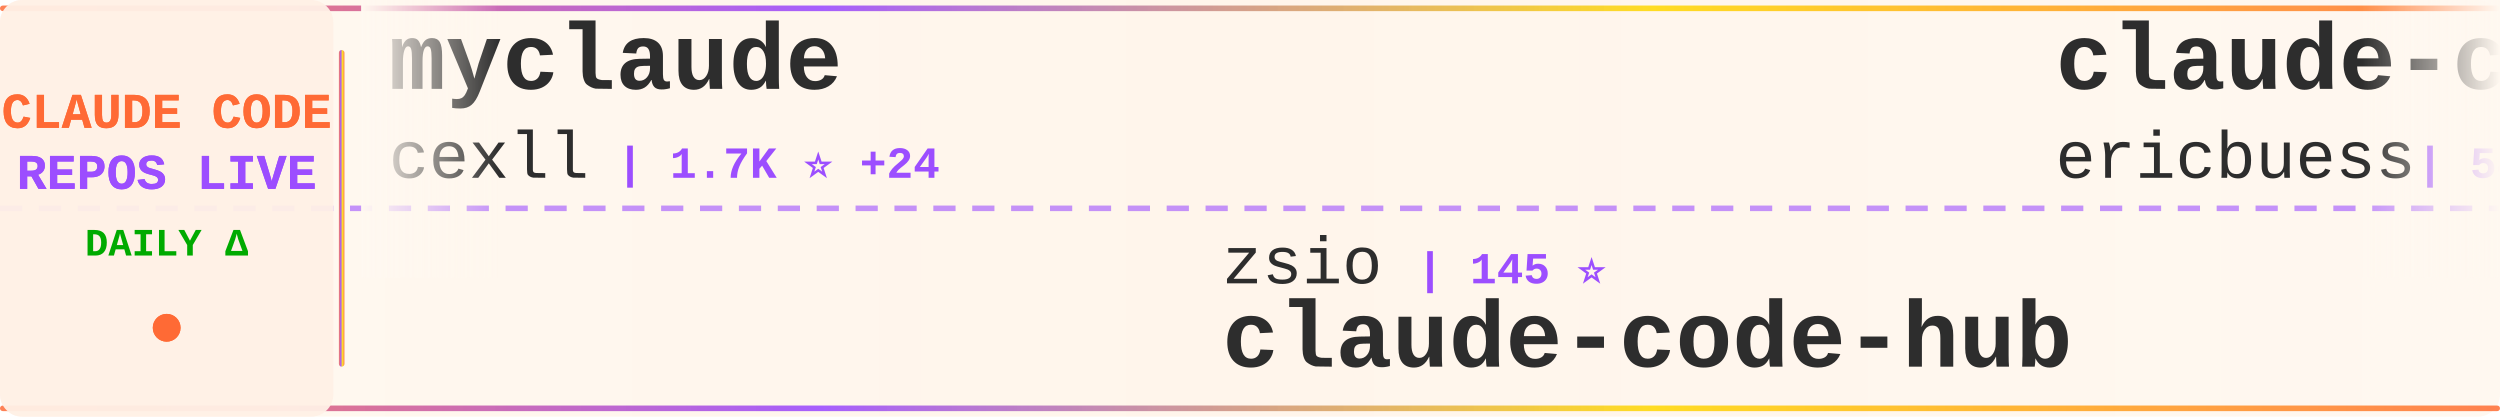
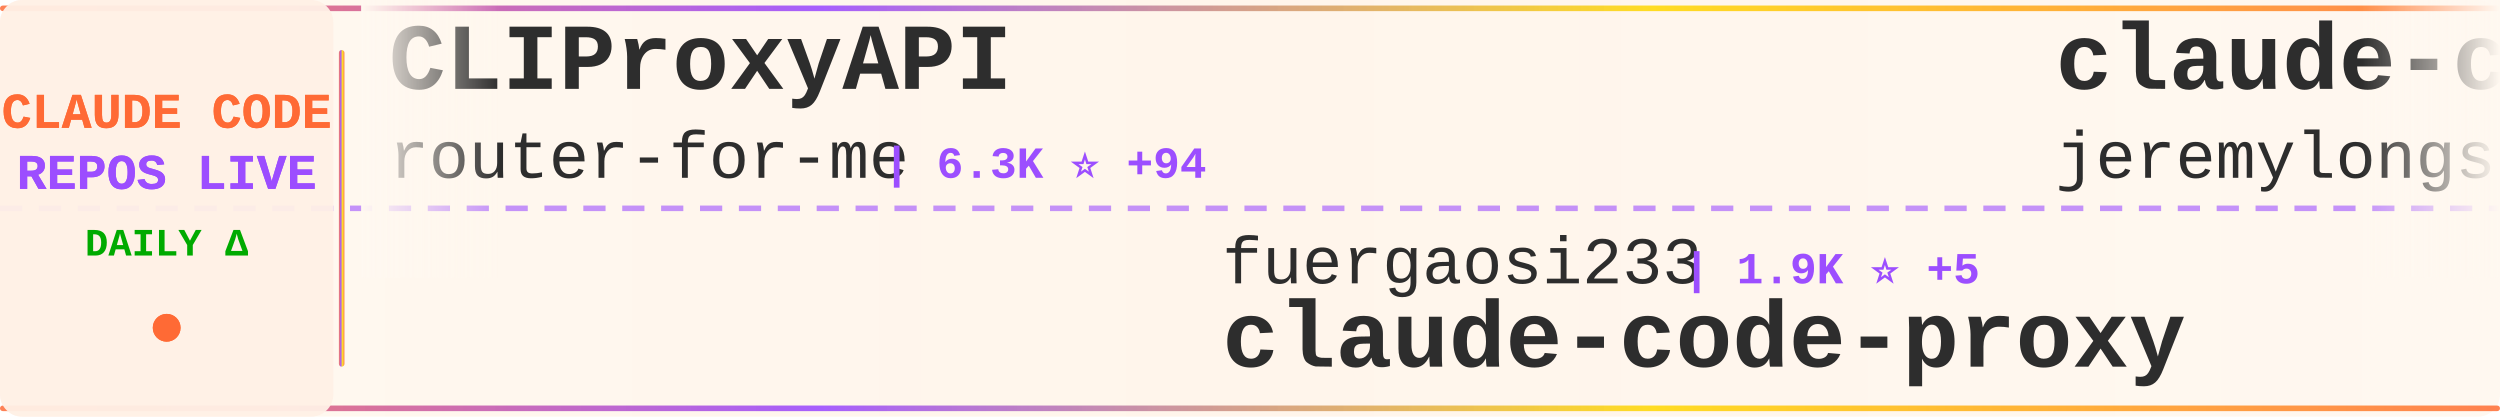
<svg xmlns="http://www.w3.org/2000/svg" width="900" height="150">
  <defs>
    <linearGradient id="tickerBg" x1="0%" y1="0%" x2="100%" y2="0%">
      <stop offset="0%" style="stop-color:#fff8f0;stop-opacity:0.98" />
      <stop offset="50%" style="stop-color:#fff5eb;stop-opacity:1" />
      <stop offset="100%" style="stop-color:#fff8f0;stop-opacity:0.98" />
    </linearGradient>
    <linearGradient id="borderGrad" x1="0%" y1="0%" x2="100%" y2="0%">
      <stop offset="0%" style="stop-color:#FF6B35;stop-opacity:0.85">
        <animate attributeName="stop-opacity" values="0.85;1;0.85" dur="2s" repeatCount="indefinite" />
      </stop>
      <stop offset="33%" style="stop-color:#9C4EFF;stop-opacity:0.9">
        <animate attributeName="stop-opacity" values="0.9;1;0.9" dur="2.2s" repeatCount="indefinite" />
      </stop>
      <stop offset="66%" style="stop-color:#FFD700;stop-opacity:0.85">
        <animate attributeName="stop-opacity" values="0.85;1;0.85" dur="1.8s" repeatCount="indefinite" />
      </stop>
      <stop offset="100%" style="stop-color:#FF6B35;stop-opacity:0.85">
        <animate attributeName="stop-opacity" values="0.85;1;0.85" dur="2s" repeatCount="indefinite" />
      </stop>
    </linearGradient>
    <filter id="textGlow">
      <feGaussianBlur stdDeviation="0.15" result="coloredBlur" />
      <feMerge>
        <feMergeNode in="coloredBlur" />
        <feMergeNode in="SourceGraphic" />
      </feMerge>
    </filter>
    <filter id="metricGlow">
      <feGaussianBlur stdDeviation="0.2" result="coloredBlur" />
      <feMerge>
        <feMergeNode in="coloredBlur" />
        <feMergeNode in="SourceGraphic" />
      </feMerge>
    </filter>
    <linearGradient id="leftFade" x1="0%" y1="0%" x2="100%" y2="0%">
      <stop offset="0%" style="stop-color:#fff8f0;stop-opacity:1" />
      <stop offset="100%" style="stop-color:#fff8f0;stop-opacity:0" />
    </linearGradient>
    <linearGradient id="rightFade" x1="0%" y1="0%" x2="100%" y2="0%">
      <stop offset="0%" style="stop-color:#fff8f0;stop-opacity:0" />
      <stop offset="100%" style="stop-color:#fff8f0;stop-opacity:1" />
    </linearGradient>
  </defs>
  <rect width="900" height="150" fill="url(#tickerBg)" rx="8" />
  <rect x="0" y="2" width="900" height="2" fill="url(#borderGrad)" rx="1" />
  <rect x="0" y="146" width="900" height="2" fill="url(#borderGrad)" rx="1" />
  <line x1="0" y1="75" x2="900" y2="75" stroke="#9C4EFF" stroke-width="2" stroke-dasharray="8 6" opacity="0.6" />
  <rect x="0" y="0" width="120" height="150" fill="#fff0e6" opacity="0.95" rx="8" />
  <text x="60" y="46" font-family="'Courier New', monospace" font-size="18" font-weight="bold" fill="#FF6B35" text-anchor="middle" filter="url(#textGlow)">
    CLAUDE CODE
  </text>
  <text x="60" y="68" font-family="'Courier New', monospace" font-size="18" font-weight="bold" fill="#9C4EFF" text-anchor="middle" filter="url(#textGlow)">
    REPOS LIVE
  </text>
  <text x="60" y="92" font-family="'Courier New', monospace" font-size="14" font-weight="bold" fill="#00aa00" text-anchor="middle">
    DAILY Δ
  </text>
  <circle cx="60" cy="118" r="5" fill="#FF6B35" filter="url(#metricGlow)">
    <animate attributeName="r" values="4;6;4" dur="1.5s" repeatCount="indefinite" />
    <animate attributeName="opacity" values="0.6;1;0.6" dur="1.5s" repeatCount="indefinite" />
  </circle>
  <rect x="122" y="18" width="2" height="114" fill="url(#borderGrad)" rx="1" />
  <clipPath id="tickerClip">
    <rect x="130" y="0" width="770" height="150" />
  </clipPath>
  <g clip-path="url(#tickerClip)">
    <g id="tickerItems">
      <animateTransform attributeName="transform" attributeType="XML" type="translate" from="0 0" to="-3000 0" dur="54s" repeatCount="indefinite" />
      <g transform="translate(0, 0)">
-         <text x="140" y="32" font-family="'Courier New', monospace" font-size="34" font-weight="bold" fill="#2d2d2d">myclaude</text>
-         <text x="140" y="64" font-family="'Courier New', monospace" font-size="24" font-weight="normal" fill="#2d2d2d" opacity="1.0">cexll</text>
-         <text x="222" y="64" font-family="'Courier New', monospace" font-size="16" font-weight="bold" fill="#9C4EFF"> | 1.7K ⭐ +24</text>
+         <text x="140" y="32" font-family="'Courier New', monospace" font-size="34" font-weight="bold" fill="#2d2d2d">CLIProxyAPI</text>
+         <text x="140" y="64" font-family="'Courier New', monospace" font-size="24" font-weight="normal" fill="#2d2d2d" opacity="1.0">router-for-me</text>
+         <text x="318" y="64" font-family="'Courier New', monospace" font-size="16" font-weight="bold" fill="#9C4EFF"> | 6.3K ⭐ +94</text>
      </g>
      <g transform="translate(300, 0)">
-         <text x="140" y="102" font-family="'Courier New', monospace" font-size="24" font-weight="normal" fill="#2d2d2d" opacity="1.0">zsio</text>
-         <text x="210" y="102" font-family="'Courier New', monospace" font-size="16" font-weight="bold" fill="#9C4EFF"> | 145 ⭐</text>
-         <text x="140" y="132" font-family="'Courier New', monospace" font-size="34" font-weight="bold" fill="#2d2d2d">claude-code-hub</text>
+         <text x="140" y="102" font-family="'Courier New', monospace" font-size="24" font-weight="normal" fill="#2d2d2d" opacity="1.0">fuergaosi233</text>
+         <text x="306" y="102" font-family="'Courier New', monospace" font-size="16" font-weight="bold" fill="#9C4EFF"> | 1.9K ⭐ +5</text>
+         <text x="140" y="132" font-family="'Courier New', monospace" font-size="34" font-weight="bold" fill="#2d2d2d">claude-code-proxy</text>
      </g>
      <g transform="translate(600, 0)">
-         <text x="140" y="32" font-family="'Courier New', monospace" font-size="34" font-weight="bold" fill="#2d2d2d">claude-code-docs</text>
-         <text x="140" y="64" font-family="'Courier New', monospace" font-size="24" font-weight="normal" fill="#2d2d2d" opacity="1.0">ericbuess</text>
-         <text x="270" y="64" font-family="'Courier New', monospace" font-size="16" font-weight="bold" fill="#9C4EFF"> | 542 ⭐ +1</text>
+         <text x="140" y="32" font-family="'Courier New', monospace" font-size="34" font-weight="bold" fill="#2d2d2d">claude-code-plugins-plus...</text>
+         <text x="140" y="64" font-family="'Courier New', monospace" font-size="24" font-weight="normal" fill="#2d2d2d" opacity="1.0">jeremylongshore</text>
+         <text x="342" y="64" font-family="'Courier New', monospace" font-size="16" font-weight="bold" fill="#9C4EFF"> | 944 ⭐ +7</text>
      </g>
      <g transform="translate(900, 0)">
-         <text x="140" y="102" font-family="'Courier New', monospace" font-size="24" font-weight="normal" fill="#2d2d2d" opacity="1.0">anthropics</text>
-         <text x="282" y="102" font-family="'Courier New', monospace" font-size="16" font-weight="bold" fill="#9C4EFF"> | 1.1K ⭐ +14</text>
-         <text x="140" y="132" font-family="'Courier New', monospace" font-size="34" font-weight="bold" fill="#2d2d2d">claude-agent-sdk-demos</text>
+         <text x="140" y="102" font-family="'Courier New', monospace" font-size="24" font-weight="normal" fill="#2d2d2d" opacity="1.0">1rgs</text>
+         <text x="210" y="102" font-family="'Courier New', monospace" font-size="16" font-weight="bold" fill="#9C4EFF"> | 2.8K ⭐ +4</text>
+         <text x="140" y="132" font-family="'Courier New', monospace" font-size="34" font-weight="bold" fill="#2d2d2d">claude-code-proxy</text>
      </g>
      <g transform="translate(1200, 0)">
-         <text x="140" y="32" font-family="'Courier New', monospace" font-size="34" font-weight="bold" fill="#2d2d2d">learn-claude-code</text>
-         <text x="140" y="64" font-family="'Courier New', monospace" font-size="24" font-weight="normal" fill="#2d2d2d" opacity="1.0">shareAI-lab</text>
-         <text x="294" y="64" font-family="'Courier New', monospace" font-size="16" font-weight="bold" fill="#9C4EFF"> | 13.8K ⭐ +99</text>
+         <text x="140" y="32" font-family="'Courier New', monospace" font-size="34" font-weight="bold" fill="#2d2d2d">claude-code-infrastructu...</text>
+         <text x="140" y="64" font-family="'Courier New', monospace" font-size="24" font-weight="normal" fill="#2d2d2d" opacity="1.0">diet103</text>
+         <text x="246" y="64" font-family="'Courier New', monospace" font-size="16" font-weight="bold" fill="#9C4EFF"> | 8.3K ⭐ +23</text>
      </g>
      <g transform="translate(1500, 0)">
-         <text x="140" y="102" font-family="'Courier New', monospace" font-size="24" font-weight="normal" fill="#2d2d2d" opacity="1.0">darcyegb</text>
-         <text x="258" y="102" font-family="'Courier New', monospace" font-size="16" font-weight="bold" fill="#9C4EFF"> | 455 ⭐ +1</text>
-         <text x="140" y="132" font-family="'Courier New', monospace" font-size="34" font-weight="bold" fill="#2d2d2d">ClaudeCodeAgents</text>
+         <text x="140" y="102" font-family="'Courier New', monospace" font-size="24" font-weight="normal" fill="#2d2d2d" opacity="1.0">bfly123</text>
+         <text x="246" y="102" font-family="'Courier New', monospace" font-size="16" font-weight="bold" fill="#9C4EFF"> | 585 ⭐ +29</text>
+         <text x="140" y="132" font-family="'Courier New', monospace" font-size="34" font-weight="bold" fill="#2d2d2d">claude_code_bridge</text>
      </g>
      <g transform="translate(1800, 0)">
-         <text x="140" y="32" font-family="'Courier New', monospace" font-size="34" font-weight="bold" fill="#2d2d2d">claude-code-tresor</text>
-         <text x="140" y="64" font-family="'Courier New', monospace" font-size="24" font-weight="normal" fill="#2d2d2d" opacity="1.0">alirezarezvani</text>
-         <text x="330" y="64" font-family="'Courier New', monospace" font-size="16" font-weight="bold" fill="#9C4EFF"> | 423 ⭐ +2</text>
+         <text x="140" y="32" font-family="'Courier New', monospace" font-size="34" font-weight="bold" fill="#2d2d2d">superdesign</text>
+         <text x="140" y="64" font-family="'Courier New', monospace" font-size="24" font-weight="normal" fill="#2d2d2d" opacity="1.0">superdesigndev</text>
+         <text x="330" y="64" font-family="'Courier New', monospace" font-size="16" font-weight="bold" fill="#9C4EFF"> | 5.7K ⭐ +4</text>
      </g>
      <g transform="translate(2100, 0)">
-         <text x="140" y="102" font-family="'Courier New', monospace" font-size="24" font-weight="normal" fill="#2d2d2d" opacity="1.0">Dicklesworthstone</text>
-         <text x="366" y="102" font-family="'Courier New', monospace" font-size="16" font-weight="bold" fill="#9C4EFF"> | 619 ⭐</text>
-         <text x="140" y="132" font-family="'Courier New', monospace" font-size="34" font-weight="bold" fill="#2d2d2d">claude_code_agent_farm</text>
+         <text x="140" y="102" font-family="'Courier New', monospace" font-size="24" font-weight="normal" fill="#2d2d2d" opacity="1.0">siteboon</text>
+         <text x="258" y="102" font-family="'Courier New', monospace" font-size="16" font-weight="bold" fill="#9C4EFF"> | 5.4K ⭐ +22</text>
+         <text x="140" y="132" font-family="'Courier New', monospace" font-size="34" font-weight="bold" fill="#2d2d2d">claudecodeui</text>
      </g>
      <g transform="translate(2400, 0)">
-         <text x="140" y="32" font-family="'Courier New', monospace" font-size="34" font-weight="bold" fill="#2d2d2d">claude-code-spec-workflo...</text>
-         <text x="140" y="64" font-family="'Courier New', monospace" font-size="24" font-weight="normal" fill="#2d2d2d" opacity="1.0">Pimzino</text>
-         <text x="246" y="64" font-family="'Courier New', monospace" font-size="16" font-weight="bold" fill="#9C4EFF"> | 3.3K ⭐ +6</text>
+         <text x="140" y="32" font-family="'Courier New', monospace" font-size="34" font-weight="bold" fill="#2d2d2d">claude-code-templates</text>
+         <text x="140" y="64" font-family="'Courier New', monospace" font-size="24" font-weight="normal" fill="#2d2d2d" opacity="1.0">davila7</text>
+         <text x="246" y="64" font-family="'Courier New', monospace" font-size="16" font-weight="bold" fill="#9C4EFF"> | 15.6K ⭐ +216</text>
      </g>
      <g transform="translate(2700, 0)">
-         <text x="140" y="102" font-family="'Courier New', monospace" font-size="24" font-weight="normal" fill="#2d2d2d" opacity="1.0">IncomeStreamSurfer</text>
-         <text x="378" y="102" font-family="'Courier New', monospace" font-size="16" font-weight="bold" fill="#9C4EFF"> | 307 ⭐</text>
-         <text x="140" y="132" font-family="'Courier New', monospace" font-size="34" font-weight="bold" fill="#2d2d2d">claude-code-agents-wizar...</text>
+         <text x="140" y="102" font-family="'Courier New', monospace" font-size="24" font-weight="normal" fill="#2d2d2d" opacity="1.0">https-deeplearning-ai</text>
+         <text x="414" y="102" font-family="'Courier New', monospace" font-size="16" font-weight="bold" fill="#9C4EFF"> | 361 ⭐</text>
+         <text x="140" y="132" font-family="'Courier New', monospace" font-size="34" font-weight="bold" fill="#2d2d2d">sc-claude-code-files</text>
      </g>
      <g transform="translate(3000, 0)">
-         <text x="140" y="32" font-family="'Courier New', monospace" font-size="34" font-weight="bold" fill="#2d2d2d">myclaude</text>
-         <text x="140" y="64" font-family="'Courier New', monospace" font-size="24" font-weight="normal" fill="#2d2d2d" opacity="1.0">cexll</text>
-         <text x="222" y="64" font-family="'Courier New', monospace" font-size="16" font-weight="bold" fill="#9C4EFF"> | 1.7K ⭐ +24</text>
+         <text x="140" y="32" font-family="'Courier New', monospace" font-size="34" font-weight="bold" fill="#2d2d2d">CLIProxyAPI</text>
+         <text x="140" y="64" font-family="'Courier New', monospace" font-size="24" font-weight="normal" fill="#2d2d2d" opacity="1.0">router-for-me</text>
+         <text x="318" y="64" font-family="'Courier New', monospace" font-size="16" font-weight="bold" fill="#9C4EFF"> | 6.3K ⭐ +94</text>
      </g>
      <g transform="translate(3300, 0)">
-         <text x="140" y="102" font-family="'Courier New', monospace" font-size="24" font-weight="normal" fill="#2d2d2d" opacity="1.0">zsio</text>
-         <text x="210" y="102" font-family="'Courier New', monospace" font-size="16" font-weight="bold" fill="#9C4EFF"> | 145 ⭐</text>
-         <text x="140" y="132" font-family="'Courier New', monospace" font-size="34" font-weight="bold" fill="#2d2d2d">claude-code-hub</text>
+         <text x="140" y="102" font-family="'Courier New', monospace" font-size="24" font-weight="normal" fill="#2d2d2d" opacity="1.0">fuergaosi233</text>
+         <text x="306" y="102" font-family="'Courier New', monospace" font-size="16" font-weight="bold" fill="#9C4EFF"> | 1.9K ⭐ +5</text>
+         <text x="140" y="132" font-family="'Courier New', monospace" font-size="34" font-weight="bold" fill="#2d2d2d">claude-code-proxy</text>
      </g>
      <g transform="translate(3600, 0)">
-         <text x="140" y="32" font-family="'Courier New', monospace" font-size="34" font-weight="bold" fill="#2d2d2d">claude-code-docs</text>
-         <text x="140" y="64" font-family="'Courier New', monospace" font-size="24" font-weight="normal" fill="#2d2d2d" opacity="1.0">ericbuess</text>
-         <text x="270" y="64" font-family="'Courier New', monospace" font-size="16" font-weight="bold" fill="#9C4EFF"> | 542 ⭐ +1</text>
+         <text x="140" y="32" font-family="'Courier New', monospace" font-size="34" font-weight="bold" fill="#2d2d2d">claude-code-plugins-plus...</text>
+         <text x="140" y="64" font-family="'Courier New', monospace" font-size="24" font-weight="normal" fill="#2d2d2d" opacity="1.0">jeremylongshore</text>
+         <text x="342" y="64" font-family="'Courier New', monospace" font-size="16" font-weight="bold" fill="#9C4EFF"> | 944 ⭐ +7</text>
      </g>
      <g transform="translate(3900, 0)">
-         <text x="140" y="102" font-family="'Courier New', monospace" font-size="24" font-weight="normal" fill="#2d2d2d" opacity="1.0">anthropics</text>
-         <text x="282" y="102" font-family="'Courier New', monospace" font-size="16" font-weight="bold" fill="#9C4EFF"> | 1.1K ⭐ +14</text>
-         <text x="140" y="132" font-family="'Courier New', monospace" font-size="34" font-weight="bold" fill="#2d2d2d">claude-agent-sdk-demos</text>
+         <text x="140" y="102" font-family="'Courier New', monospace" font-size="24" font-weight="normal" fill="#2d2d2d" opacity="1.0">1rgs</text>
+         <text x="210" y="102" font-family="'Courier New', monospace" font-size="16" font-weight="bold" fill="#9C4EFF"> | 2.8K ⭐ +4</text>
+         <text x="140" y="132" font-family="'Courier New', monospace" font-size="34" font-weight="bold" fill="#2d2d2d">claude-code-proxy</text>
      </g>
    </g>
  </g>
  <rect x="130" y="0" width="50" height="100" fill="url(#leftFade)" />
  <rect x="850" y="0" width="50" height="100" fill="url(#rightFade)" />
</svg>
